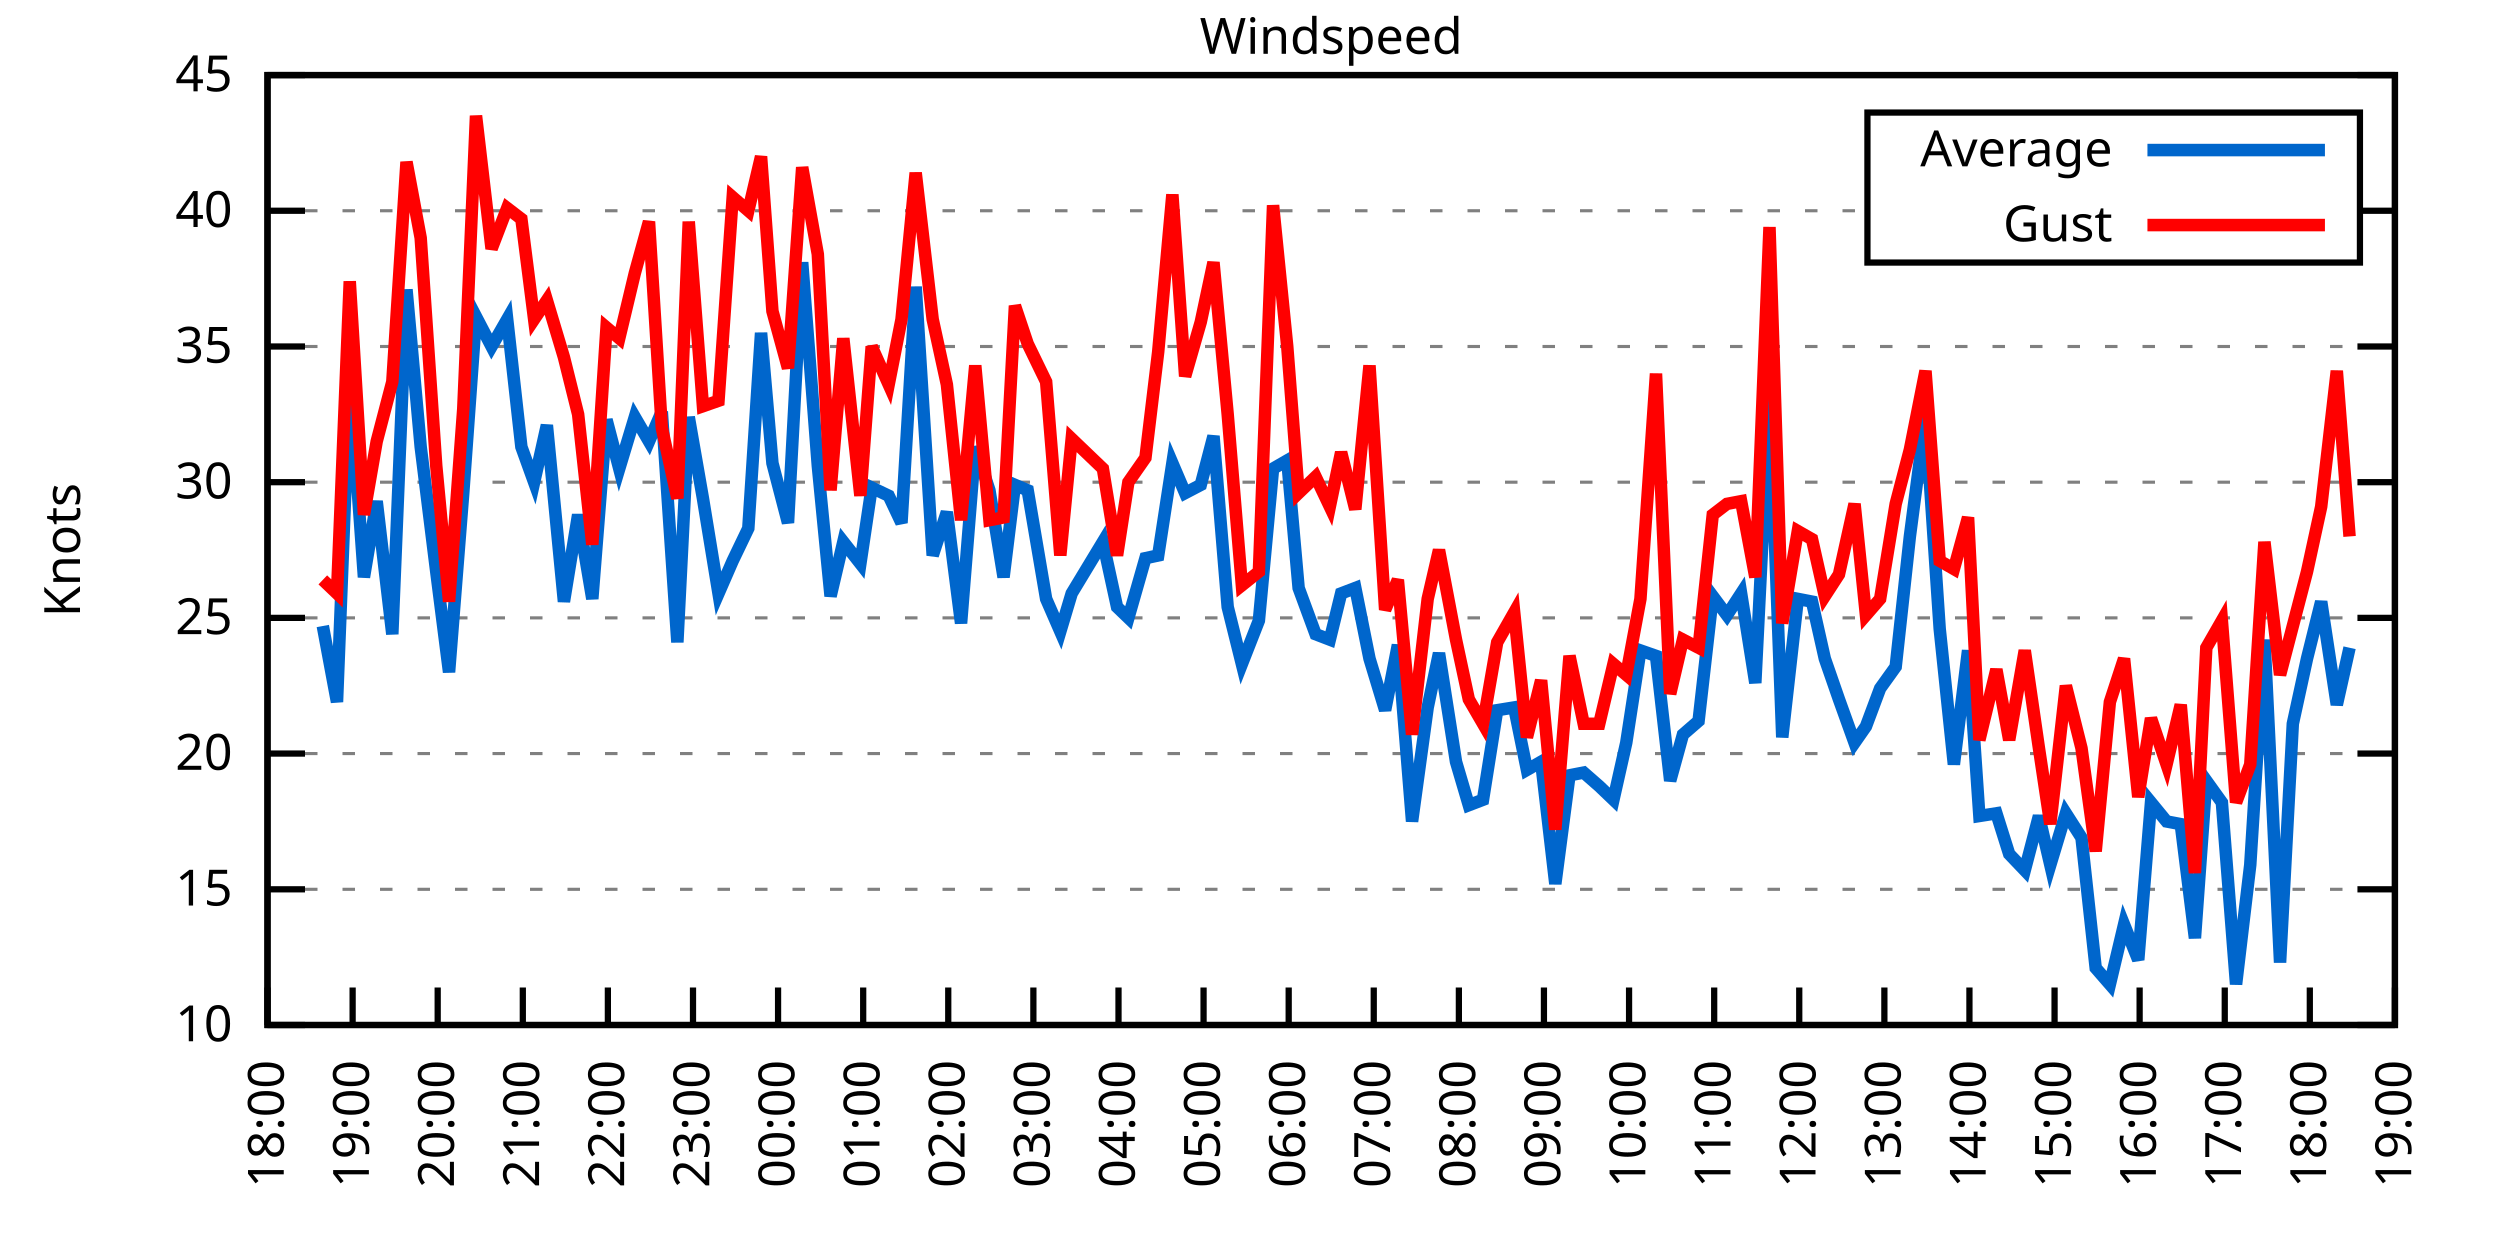
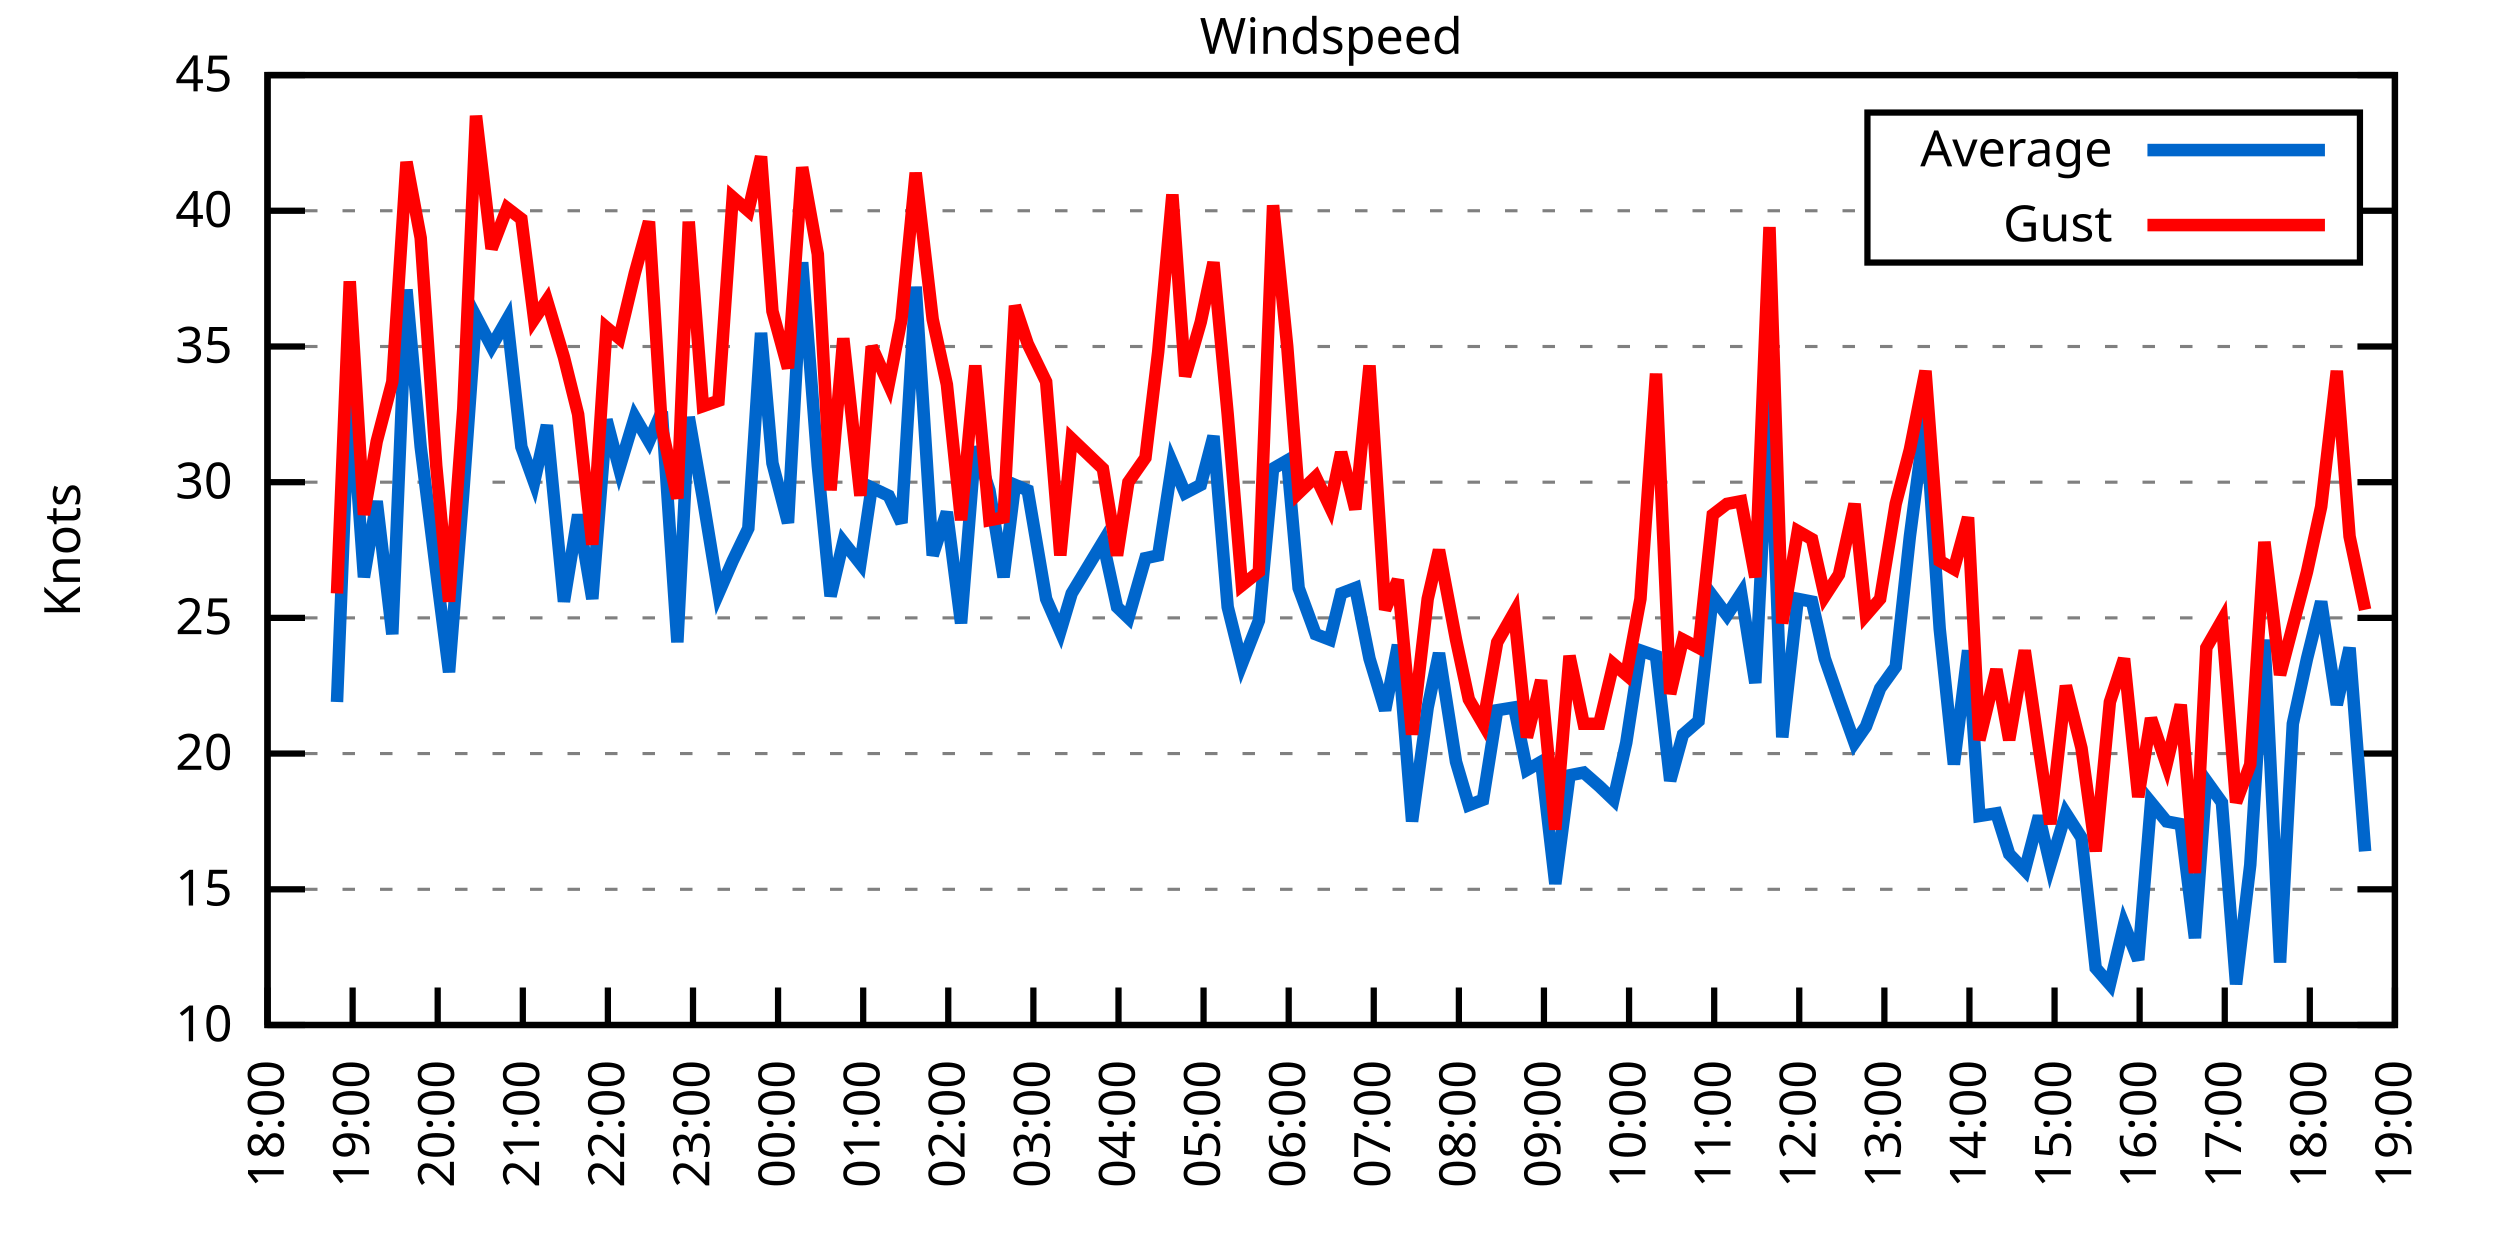
<svg xmlns="http://www.w3.org/2000/svg" xmlns:xlink="http://www.w3.org/1999/xlink" width="400" height="200" viewBox="0 0 400 200">
  <g id="gnuplot_canvas">
    <rect x="0" y="0" width="400" height="200" fill="none" />
    <defs>
      <circle id="gpDot" r="0.5" stroke-width="0.5" stroke="currentColor" />
      <path id="gpPt0" stroke-width="0.333" stroke="currentColor" d="M-1,0 h2 M0,-1 v2" />
      <path id="gpPt1" stroke-width="0.333" stroke="currentColor" d="M-1,-1 L1,1 M1,-1 L-1,1" />
      <path id="gpPt2" stroke-width="0.333" stroke="currentColor" d="M-1,0 L1,0 M0,-1 L0,1 M-1,-1 L1,1 M-1,1 L1,-1" />
      <rect id="gpPt3" stroke-width="0.333" stroke="currentColor" x="-1" y="-1" width="2" height="2" />
      <rect id="gpPt4" stroke-width="0.333" stroke="currentColor" fill="currentColor" x="-1" y="-1" width="2" height="2" />
      <circle id="gpPt5" stroke-width="0.333" stroke="currentColor" cx="0" cy="0" r="1" />
      <use xlink:href="#gpPt5" id="gpPt6" fill="currentColor" stroke="none" />
      <path id="gpPt7" stroke-width="0.333" stroke="currentColor" d="M0,-1.33 L-1.33,0.67 L1.33,0.67 z" />
      <use xlink:href="#gpPt7" id="gpPt8" fill="currentColor" stroke="none" />
      <use xlink:href="#gpPt7" id="gpPt9" stroke="currentColor" transform="rotate(180)" />
      <use xlink:href="#gpPt9" id="gpPt10" fill="currentColor" stroke="none" />
      <use xlink:href="#gpPt3" id="gpPt11" stroke="currentColor" transform="rotate(45)" />
      <use xlink:href="#gpPt11" id="gpPt12" fill="currentColor" stroke="none" />
      <path id="gpPt13" stroke-width="0.333" stroke="currentColor" d="M0,1.330 L1.265,0.411 L0.782,-1.067 L-0.782,-1.076 L-1.265,0.411 z" />
      <use xlink:href="#gpPt13" id="gpPt14" fill="currentColor" stroke="none" />
      <filter id="textbox" filterUnits="objectBoundingBox" x="0" y="0" height="1" width="1">
        <feFlood flood-color="white" flood-opacity="1" result="bgnd" />
        <feComposite in="SourceGraphic" in2="bgnd" operator="atop" />
      </filter>
      <filter id="greybox" filterUnits="objectBoundingBox" x="0" y="0" height="1" width="1">
        <feFlood flood-color="lightgrey" flood-opacity="1" result="grey" />
        <feComposite in="SourceGraphic" in2="grey" operator="atop" />
      </filter>
    </defs>
    <g fill="none" color="white" stroke="currentColor" stroke-width="1.00" stroke-linecap="butt" stroke-linejoin="miter">
</g>
    <g fill="none" color="black" stroke="currentColor" stroke-width="1.00" stroke-linecap="butt" stroke-linejoin="miter">
      <g stroke="none" shape-rendering="crispEdges">
        <polygon fill="rgb(255, 255, 255)" points="42.80,164.00 383.18,164.00 383.18,12.02 42.80,12.02 " />
      </g>
    </g>
    <g fill="none" color="black" stroke="currentColor" stroke-width="1.00" stroke-linecap="butt" stroke-linejoin="miter">
</g>
    <g fill="none" color="black" stroke="black" stroke-width="0.50" stroke-linecap="butt" stroke-linejoin="miter">
</g>
    <g fill="none" color="gray" stroke="currentColor" stroke-width="0.50" stroke-linecap="butt" stroke-linejoin="miter">
      <path stroke="gray" stroke-dasharray="2,4" class="gridline" d="M42.80,164.00 L383.19,164.00  " />
    </g>
    <g fill="none" color="gray" stroke="gray" stroke-width="1.00" stroke-linecap="butt" stroke-linejoin="miter">
</g>
    <g fill="none" color="black" stroke="currentColor" stroke-width="1.00" stroke-linecap="butt" stroke-linejoin="miter">
      <path stroke="black" d="M42.80,164.00 L48.80,164.00 M383.19,164.00 L377.19,164.00  " />
      <g transform="translate(37.20,166.60)" stroke="none" fill="black" font-family="Sans" font-size="8.00" text-anchor="end">
        <text>
          <tspan font-family="Sans"> 10</tspan>
        </text>
      </g>
    </g>
    <g fill="none" color="black" stroke="currentColor" stroke-width="1.00" stroke-linecap="butt" stroke-linejoin="miter">
</g>
    <g fill="none" color="black" stroke="black" stroke-width="0.50" stroke-linecap="butt" stroke-linejoin="miter">
</g>
    <g fill="none" color="gray" stroke="currentColor" stroke-width="0.50" stroke-linecap="butt" stroke-linejoin="miter">
      <path stroke="gray" stroke-dasharray="2,4" class="gridline" d="M42.80,142.29 L383.19,142.29  " />
    </g>
    <g fill="none" color="gray" stroke="gray" stroke-width="1.00" stroke-linecap="butt" stroke-linejoin="miter">
</g>
    <g fill="none" color="black" stroke="currentColor" stroke-width="1.00" stroke-linecap="butt" stroke-linejoin="miter">
      <path stroke="black" d="M42.80,142.29 L48.80,142.29 M383.19,142.29 L377.19,142.29  " />
      <g transform="translate(37.20,144.89)" stroke="none" fill="black" font-family="Sans" font-size="8.00" text-anchor="end">
        <text>
          <tspan font-family="Sans"> 15</tspan>
        </text>
      </g>
    </g>
    <g fill="none" color="black" stroke="currentColor" stroke-width="1.00" stroke-linecap="butt" stroke-linejoin="miter">
</g>
    <g fill="none" color="black" stroke="black" stroke-width="0.50" stroke-linecap="butt" stroke-linejoin="miter">
</g>
    <g fill="none" color="gray" stroke="currentColor" stroke-width="0.50" stroke-linecap="butt" stroke-linejoin="miter">
      <path stroke="gray" stroke-dasharray="2,4" class="gridline" d="M42.80,120.57 L383.19,120.57  " />
    </g>
    <g fill="none" color="gray" stroke="gray" stroke-width="1.00" stroke-linecap="butt" stroke-linejoin="miter">
</g>
    <g fill="none" color="black" stroke="currentColor" stroke-width="1.00" stroke-linecap="butt" stroke-linejoin="miter">
      <path stroke="black" d="M42.80,120.57 L48.80,120.57 M383.19,120.57 L377.19,120.57  " />
      <g transform="translate(37.20,123.17)" stroke="none" fill="black" font-family="Sans" font-size="8.00" text-anchor="end">
        <text>
          <tspan font-family="Sans"> 20</tspan>
        </text>
      </g>
    </g>
    <g fill="none" color="black" stroke="currentColor" stroke-width="1.00" stroke-linecap="butt" stroke-linejoin="miter">
</g>
    <g fill="none" color="black" stroke="black" stroke-width="0.50" stroke-linecap="butt" stroke-linejoin="miter">
</g>
    <g fill="none" color="gray" stroke="currentColor" stroke-width="0.50" stroke-linecap="butt" stroke-linejoin="miter">
      <path stroke="gray" stroke-dasharray="2,4" class="gridline" d="M42.80,98.86 L383.19,98.86  " />
    </g>
    <g fill="none" color="gray" stroke="gray" stroke-width="1.00" stroke-linecap="butt" stroke-linejoin="miter">
</g>
    <g fill="none" color="black" stroke="currentColor" stroke-width="1.00" stroke-linecap="butt" stroke-linejoin="miter">
      <path stroke="black" d="M42.80,98.86 L48.80,98.86 M383.19,98.86 L377.19,98.86  " />
      <g transform="translate(37.20,101.46)" stroke="none" fill="black" font-family="Sans" font-size="8.00" text-anchor="end">
        <text>
          <tspan font-family="Sans"> 25</tspan>
        </text>
      </g>
    </g>
    <g fill="none" color="black" stroke="currentColor" stroke-width="1.00" stroke-linecap="butt" stroke-linejoin="miter">
</g>
    <g fill="none" color="black" stroke="black" stroke-width="0.50" stroke-linecap="butt" stroke-linejoin="miter">
</g>
    <g fill="none" color="gray" stroke="currentColor" stroke-width="0.50" stroke-linecap="butt" stroke-linejoin="miter">
      <path stroke="gray" stroke-dasharray="2,4" class="gridline" d="M42.80,77.15 L383.19,77.15  " />
    </g>
    <g fill="none" color="gray" stroke="gray" stroke-width="1.00" stroke-linecap="butt" stroke-linejoin="miter">
</g>
    <g fill="none" color="black" stroke="currentColor" stroke-width="1.00" stroke-linecap="butt" stroke-linejoin="miter">
      <path stroke="black" d="M42.80,77.15 L48.80,77.15 M383.19,77.15 L377.19,77.15  " />
      <g transform="translate(37.20,79.75)" stroke="none" fill="black" font-family="Sans" font-size="8.00" text-anchor="end">
        <text>
          <tspan font-family="Sans"> 30</tspan>
        </text>
      </g>
    </g>
    <g fill="none" color="black" stroke="currentColor" stroke-width="1.00" stroke-linecap="butt" stroke-linejoin="miter">
</g>
    <g fill="none" color="black" stroke="black" stroke-width="0.50" stroke-linecap="butt" stroke-linejoin="miter">
</g>
    <g fill="none" color="gray" stroke="currentColor" stroke-width="0.50" stroke-linecap="butt" stroke-linejoin="miter">
      <path stroke="gray" stroke-dasharray="2,4" class="gridline" d="M42.80,55.44 L383.19,55.44  " />
    </g>
    <g fill="none" color="gray" stroke="gray" stroke-width="1.00" stroke-linecap="butt" stroke-linejoin="miter">
</g>
    <g fill="none" color="black" stroke="currentColor" stroke-width="1.00" stroke-linecap="butt" stroke-linejoin="miter">
      <path stroke="black" d="M42.80,55.44 L48.80,55.44 M383.19,55.44 L377.19,55.44  " />
      <g transform="translate(37.20,58.04)" stroke="none" fill="black" font-family="Sans" font-size="8.00" text-anchor="end">
        <text>
          <tspan font-family="Sans"> 35</tspan>
        </text>
      </g>
    </g>
    <g fill="none" color="black" stroke="currentColor" stroke-width="1.00" stroke-linecap="butt" stroke-linejoin="miter">
</g>
    <g fill="none" color="black" stroke="black" stroke-width="0.50" stroke-linecap="butt" stroke-linejoin="miter">
</g>
    <g fill="none" color="gray" stroke="currentColor" stroke-width="0.50" stroke-linecap="butt" stroke-linejoin="miter">
      <path stroke="gray" stroke-dasharray="2,4" class="gridline" d="M42.80,33.72 L298.79,33.72 M377.59,33.72 L383.19,33.72  " />
    </g>
    <g fill="none" color="gray" stroke="gray" stroke-width="1.00" stroke-linecap="butt" stroke-linejoin="miter">
</g>
    <g fill="none" color="black" stroke="currentColor" stroke-width="1.00" stroke-linecap="butt" stroke-linejoin="miter">
      <path stroke="black" d="M42.80,33.72 L48.80,33.72 M383.19,33.72 L377.19,33.72  " />
      <g transform="translate(37.20,36.32)" stroke="none" fill="black" font-family="Sans" font-size="8.00" text-anchor="end">
        <text>
          <tspan font-family="Sans"> 40</tspan>
        </text>
      </g>
    </g>
    <g fill="none" color="black" stroke="currentColor" stroke-width="1.00" stroke-linecap="butt" stroke-linejoin="miter">
</g>
    <g fill="none" color="black" stroke="black" stroke-width="0.50" stroke-linecap="butt" stroke-linejoin="miter">
</g>
    <g fill="none" color="gray" stroke="currentColor" stroke-width="0.50" stroke-linecap="butt" stroke-linejoin="miter">
      <path stroke="gray" stroke-dasharray="2,4" class="gridline" d="M42.80,12.01 L383.19,12.01  " />
    </g>
    <g fill="none" color="gray" stroke="gray" stroke-width="1.00" stroke-linecap="butt" stroke-linejoin="miter">
</g>
    <g fill="none" color="black" stroke="currentColor" stroke-width="1.00" stroke-linecap="butt" stroke-linejoin="miter">
      <path stroke="black" d="M42.80,12.01 L48.80,12.01 M383.19,12.01 L377.19,12.01  " />
      <g transform="translate(37.20,14.61)" stroke="none" fill="black" font-family="Sans" font-size="8.00" text-anchor="end">
        <text>
          <tspan font-family="Sans"> 45</tspan>
        </text>
      </g>
    </g>
    <g fill="none" color="black" stroke="currentColor" stroke-width="1.00" stroke-linecap="butt" stroke-linejoin="miter">
      <path stroke="black" d="M42.80,164.00 L42.80,158.00  " />
      <g transform="translate(45.40,169.60) rotate(270.00)" stroke="none" fill="black" font-family="Sans" font-size="8.00" text-anchor="end">
        <text>
          <tspan font-family="Sans">18:00</tspan>
        </text>
      </g>
    </g>
    <g fill="none" color="black" stroke="currentColor" stroke-width="1.00" stroke-linecap="butt" stroke-linejoin="miter">
      <path stroke="black" d="M56.42,164.00 L56.42,158.00  " />
      <g transform="translate(59.02,169.60) rotate(270.00)" stroke="none" fill="black" font-family="Sans" font-size="8.00" text-anchor="end">
        <text>
          <tspan font-family="Sans">19:00</tspan>
        </text>
      </g>
    </g>
    <g fill="none" color="black" stroke="currentColor" stroke-width="1.00" stroke-linecap="butt" stroke-linejoin="miter">
      <path stroke="black" d="M70.03,164.00 L70.03,158.00  " />
      <g transform="translate(72.63,169.60) rotate(270.00)" stroke="none" fill="black" font-family="Sans" font-size="8.00" text-anchor="end">
        <text>
          <tspan font-family="Sans">20:00</tspan>
        </text>
      </g>
    </g>
    <g fill="none" color="black" stroke="currentColor" stroke-width="1.00" stroke-linecap="butt" stroke-linejoin="miter">
      <path stroke="black" d="M83.65,164.00 L83.65,158.00  " />
      <g transform="translate(86.25,169.60) rotate(270.00)" stroke="none" fill="black" font-family="Sans" font-size="8.00" text-anchor="end">
        <text>
          <tspan font-family="Sans">21:00</tspan>
        </text>
      </g>
    </g>
    <g fill="none" color="black" stroke="currentColor" stroke-width="1.00" stroke-linecap="butt" stroke-linejoin="miter">
      <path stroke="black" d="M97.26,164.00 L97.26,158.00  " />
      <g transform="translate(99.86,169.60) rotate(270.00)" stroke="none" fill="black" font-family="Sans" font-size="8.00" text-anchor="end">
        <text>
          <tspan font-family="Sans">22:00</tspan>
        </text>
      </g>
    </g>
    <g fill="none" color="black" stroke="currentColor" stroke-width="1.00" stroke-linecap="butt" stroke-linejoin="miter">
      <path stroke="black" d="M110.88,164.00 L110.88,158.00  " />
      <g transform="translate(113.48,169.60) rotate(270.00)" stroke="none" fill="black" font-family="Sans" font-size="8.00" text-anchor="end">
        <text>
          <tspan font-family="Sans">23:00</tspan>
        </text>
      </g>
    </g>
    <g fill="none" color="black" stroke="currentColor" stroke-width="1.00" stroke-linecap="butt" stroke-linejoin="miter">
      <path stroke="black" d="M124.49,164.00 L124.49,158.00  " />
      <g transform="translate(127.09,169.60) rotate(270.00)" stroke="none" fill="black" font-family="Sans" font-size="8.00" text-anchor="end">
        <text>
          <tspan font-family="Sans">00:00</tspan>
        </text>
      </g>
    </g>
    <g fill="none" color="black" stroke="currentColor" stroke-width="1.00" stroke-linecap="butt" stroke-linejoin="miter">
      <path stroke="black" d="M138.11,164.00 L138.11,158.00  " />
      <g transform="translate(140.71,169.60) rotate(270.00)" stroke="none" fill="black" font-family="Sans" font-size="8.00" text-anchor="end">
        <text>
          <tspan font-family="Sans">01:00</tspan>
        </text>
      </g>
    </g>
    <g fill="none" color="black" stroke="currentColor" stroke-width="1.00" stroke-linecap="butt" stroke-linejoin="miter">
      <path stroke="black" d="M151.72,164.00 L151.72,158.00  " />
      <g transform="translate(154.32,169.60) rotate(270.00)" stroke="none" fill="black" font-family="Sans" font-size="8.00" text-anchor="end">
        <text>
          <tspan font-family="Sans">02:00</tspan>
        </text>
      </g>
    </g>
    <g fill="none" color="black" stroke="currentColor" stroke-width="1.00" stroke-linecap="butt" stroke-linejoin="miter">
      <path stroke="black" d="M165.34,164.00 L165.34,158.00  " />
      <g transform="translate(167.94,169.60) rotate(270.00)" stroke="none" fill="black" font-family="Sans" font-size="8.00" text-anchor="end">
        <text>
          <tspan font-family="Sans">03:00</tspan>
        </text>
      </g>
    </g>
    <g fill="none" color="black" stroke="currentColor" stroke-width="1.00" stroke-linecap="butt" stroke-linejoin="miter">
      <path stroke="black" d="M178.96,164.00 L178.96,158.00  " />
      <g transform="translate(181.56,169.60) rotate(270.00)" stroke="none" fill="black" font-family="Sans" font-size="8.00" text-anchor="end">
        <text>
          <tspan font-family="Sans">04:00</tspan>
        </text>
      </g>
    </g>
    <g fill="none" color="black" stroke="currentColor" stroke-width="1.00" stroke-linecap="butt" stroke-linejoin="miter">
      <path stroke="black" d="M192.57,164.00 L192.57,158.00  " />
      <g transform="translate(195.17,169.60) rotate(270.00)" stroke="none" fill="black" font-family="Sans" font-size="8.00" text-anchor="end">
        <text>
          <tspan font-family="Sans">05:00</tspan>
        </text>
      </g>
    </g>
    <g fill="none" color="black" stroke="currentColor" stroke-width="1.00" stroke-linecap="butt" stroke-linejoin="miter">
      <path stroke="black" d="M206.19,164.00 L206.19,158.00  " />
      <g transform="translate(208.79,169.60) rotate(270.00)" stroke="none" fill="black" font-family="Sans" font-size="8.00" text-anchor="end">
        <text>
          <tspan font-family="Sans">06:00</tspan>
        </text>
      </g>
    </g>
    <g fill="none" color="black" stroke="currentColor" stroke-width="1.00" stroke-linecap="butt" stroke-linejoin="miter">
      <path stroke="black" d="M219.80,164.00 L219.80,158.00  " />
      <g transform="translate(222.40,169.60) rotate(270.00)" stroke="none" fill="black" font-family="Sans" font-size="8.00" text-anchor="end">
        <text>
          <tspan font-family="Sans">07:00</tspan>
        </text>
      </g>
    </g>
    <g fill="none" color="black" stroke="currentColor" stroke-width="1.00" stroke-linecap="butt" stroke-linejoin="miter">
      <path stroke="black" d="M233.42,164.00 L233.42,158.00  " />
      <g transform="translate(236.02,169.60) rotate(270.00)" stroke="none" fill="black" font-family="Sans" font-size="8.00" text-anchor="end">
        <text>
          <tspan font-family="Sans">08:00</tspan>
        </text>
      </g>
    </g>
    <g fill="none" color="black" stroke="currentColor" stroke-width="1.00" stroke-linecap="butt" stroke-linejoin="miter">
      <path stroke="black" d="M247.03,164.00 L247.03,158.00  " />
      <g transform="translate(249.63,169.60) rotate(270.00)" stroke="none" fill="black" font-family="Sans" font-size="8.00" text-anchor="end">
        <text>
          <tspan font-family="Sans">09:00</tspan>
        </text>
      </g>
    </g>
    <g fill="none" color="black" stroke="currentColor" stroke-width="1.00" stroke-linecap="butt" stroke-linejoin="miter">
      <path stroke="black" d="M260.65,164.00 L260.65,158.00  " />
      <g transform="translate(263.25,169.60) rotate(270.00)" stroke="none" fill="black" font-family="Sans" font-size="8.00" text-anchor="end">
        <text>
          <tspan font-family="Sans">10:00</tspan>
        </text>
      </g>
    </g>
    <g fill="none" color="black" stroke="currentColor" stroke-width="1.00" stroke-linecap="butt" stroke-linejoin="miter">
      <path stroke="black" d="M274.27,164.00 L274.27,158.00  " />
      <g transform="translate(276.87,169.60) rotate(270.00)" stroke="none" fill="black" font-family="Sans" font-size="8.00" text-anchor="end">
        <text>
          <tspan font-family="Sans">11:00</tspan>
        </text>
      </g>
    </g>
    <g fill="none" color="black" stroke="currentColor" stroke-width="1.00" stroke-linecap="butt" stroke-linejoin="miter">
      <path stroke="black" d="M287.88,164.00 L287.88,158.00  " />
      <g transform="translate(290.48,169.60) rotate(270.00)" stroke="none" fill="black" font-family="Sans" font-size="8.00" text-anchor="end">
        <text>
          <tspan font-family="Sans">12:00</tspan>
        </text>
      </g>
    </g>
    <g fill="none" color="black" stroke="currentColor" stroke-width="1.00" stroke-linecap="butt" stroke-linejoin="miter">
      <path stroke="black" d="M301.50,164.00 L301.50,158.00  " />
      <g transform="translate(304.10,169.60) rotate(270.00)" stroke="none" fill="black" font-family="Sans" font-size="8.00" text-anchor="end">
        <text>
          <tspan font-family="Sans">13:00</tspan>
        </text>
      </g>
    </g>
    <g fill="none" color="black" stroke="currentColor" stroke-width="1.00" stroke-linecap="butt" stroke-linejoin="miter">
      <path stroke="black" d="M315.11,164.00 L315.11,158.00  " />
      <g transform="translate(317.71,169.60) rotate(270.00)" stroke="none" fill="black" font-family="Sans" font-size="8.00" text-anchor="end">
        <text>
          <tspan font-family="Sans">14:00</tspan>
        </text>
      </g>
    </g>
    <g fill="none" color="black" stroke="currentColor" stroke-width="1.00" stroke-linecap="butt" stroke-linejoin="miter">
      <path stroke="black" d="M328.73,164.00 L328.73,158.00  " />
      <g transform="translate(331.33,169.60) rotate(270.00)" stroke="none" fill="black" font-family="Sans" font-size="8.00" text-anchor="end">
        <text>
          <tspan font-family="Sans">15:00</tspan>
        </text>
      </g>
    </g>
    <g fill="none" color="black" stroke="currentColor" stroke-width="1.00" stroke-linecap="butt" stroke-linejoin="miter">
      <path stroke="black" d="M342.34,164.00 L342.34,158.00  " />
      <g transform="translate(344.94,169.60) rotate(270.00)" stroke="none" fill="black" font-family="Sans" font-size="8.00" text-anchor="end">
        <text>
          <tspan font-family="Sans">16:00</tspan>
        </text>
      </g>
    </g>
    <g fill="none" color="black" stroke="currentColor" stroke-width="1.00" stroke-linecap="butt" stroke-linejoin="miter">
      <path stroke="black" d="M355.96,164.00 L355.96,158.00  " />
      <g transform="translate(358.56,169.60) rotate(270.00)" stroke="none" fill="black" font-family="Sans" font-size="8.00" text-anchor="end">
        <text>
          <tspan font-family="Sans">17:00</tspan>
        </text>
      </g>
    </g>
    <g fill="none" color="black" stroke="currentColor" stroke-width="1.00" stroke-linecap="butt" stroke-linejoin="miter">
      <path stroke="black" d="M369.57,164.00 L369.57,158.00  " />
      <g transform="translate(372.17,169.60) rotate(270.00)" stroke="none" fill="black" font-family="Sans" font-size="8.00" text-anchor="end">
        <text>
          <tspan font-family="Sans">18:00</tspan>
        </text>
      </g>
    </g>
    <g fill="none" color="black" stroke="currentColor" stroke-width="1.00" stroke-linecap="butt" stroke-linejoin="miter">
      <path stroke="black" d="M383.19,164.00 L383.19,158.00  " />
      <g transform="translate(385.79,169.60) rotate(270.00)" stroke="none" fill="black" font-family="Sans" font-size="8.00" text-anchor="end">
        <text>
          <tspan font-family="Sans">19:00</tspan>
        </text>
      </g>
    </g>
    <g fill="none" color="black" stroke="currentColor" stroke-width="1.00" stroke-linecap="butt" stroke-linejoin="miter">
</g>
    <g fill="none" color="black" stroke="currentColor" stroke-width="1.00" stroke-linecap="butt" stroke-linejoin="miter">
      <path stroke="black" d="M42.80,12.01 L42.80,164.00 L383.19,164.00 L383.19,12.01 L42.80,12.01 Z  " />
    </g>
    <g fill="none" color="black" stroke="currentColor" stroke-width="1.00" stroke-linecap="butt" stroke-linejoin="miter">
</g>
    <g fill="none" color="black" stroke="currentColor" stroke-width="1.00" stroke-linecap="butt" stroke-linejoin="miter">
      <path stroke="black" d="M298.79,42.01 L298.79,18.01 L377.59,18.01 L377.59,42.01 L298.79,42.01 Z  " />
    </g>
    <g id="Windspeed_plot_1">
      <g fill="none" color="white" stroke="black" stroke-width="2.00" stroke-linecap="butt" stroke-linejoin="miter">
</g>
      <g fill="none" color="black" stroke="currentColor" stroke-width="2.00" stroke-linecap="butt" stroke-linejoin="miter">
        <g transform="translate(337.99,26.61)" stroke="none" fill="black" font-family="Sans" font-size="8.00" text-anchor="end">
          <text>
            <tspan font-family="Sans">Average</tspan>
          </text>
        </g>
      </g>
      <g fill="none" color="black" stroke="currentColor" stroke-width="2.00" stroke-linecap="butt" stroke-linejoin="miter">
-         <path stroke="rgb(  0, 102, 204)" d="M343.59,24.01 L371.99,24.01 M51.65,100.16 L53.92,112.32 L55.96,60.65 L58.23,92.35 L60.27,80.19 L62.77,101.47   L65.04,46.32 L67.31,71.50 L69.80,91.48 L71.85,107.55 L74.12,78.89 L76.16,50.66 L78.65,55.44 L81.15,51.09   L83.42,71.50 L85.46,77.15 L87.50,68.03 L90.23,96.26 L92.50,82.36 L94.77,95.82 L97.04,67.16 L99.08,74.98   L101.57,66.73 L103.84,70.63 L105.89,65.86 L108.38,102.77 L110.20,66.73 L112.47,79.75 L114.96,94.95 L117.23,89.74   L119.73,84.53 L121.77,53.26 L123.59,74.11 L126.08,83.66 L128.35,41.97 L130.85,74.54 L132.89,95.39 L134.93,86.70   L137.66,90.18 L139.47,78.02 L142.19,79.32 L144.24,83.66 L146.51,45.88 L149.23,88.87 L151.50,81.93 L153.77,99.73   L156.04,71.50 L158.31,78.45 L160.57,92.35 L162.39,77.58 L164.43,78.45 L167.38,95.82 L169.65,101.03 L171.47,94.95   L176.46,86.70 L178.73,97.12 L180.54,98.86 L183.27,89.31 L185.31,88.87 L187.58,74.11 L189.62,78.89 L192.12,77.58   L194.16,69.77 L196.43,97.12 L198.70,106.24 L201.42,99.30 L203.69,74.98 L205.96,73.67 L207.78,94.08 L210.50,101.47   L212.77,102.34 L214.58,94.95 L216.85,94.08 L219.12,105.38 L221.62,113.63 L223.66,103.20 L225.93,131.43 L228.43,113.19   L230.24,104.51 L232.96,121.88 L235.01,128.83 L237.28,127.96 L239.55,113.63 L242.27,113.19 L244.31,123.18 L246.58,121.88   L248.85,141.42 L251.12,124.05 L253.39,123.61 L255.88,125.79 L258.15,127.96 L260.20,118.84 L262.47,104.07 L264.96,104.94   L267.23,124.92 L269.27,117.53 L271.77,115.36 L274.04,95.39 L276.31,98.43 L278.58,94.95 L280.85,109.28 L283.12,63.69   L285.16,117.97 L287.65,95.82 L289.92,96.26 L291.97,105.38 L294.23,111.89 L296.73,118.84 L298.55,116.23 L300.82,110.15   L303.31,106.68 L305.58,85.83 L308.08,66.73 L310.35,100.60 L312.62,122.31 L314.89,104.07 L316.70,130.56 L319.42,130.13   L321.47,136.64 L323.96,139.25 L326.23,130.56 L328.05,138.38 L330.54,130.13 L333.04,134.04 L335.31,154.88 L337.58,157.49   L339.85,147.93 L342.12,153.58 L344.16,128.39 L346.65,131.43 L348.92,131.86 L351.19,150.10 L353.01,124.92 L355.50,128.39   L357.77,157.49 L360.04,138.38 L362.31,102.34 L364.81,154.01 L366.85,115.80 L369.12,105.38 L371.39,96.26 L373.89,112.76   L375.93,103.64  " />
+         <path stroke="rgb(  0, 102, 204)" d="M343.59,24.01 L371.99,24.01 M53.92,112.32 L55.96,60.65 L58.23,92.35 L60.27,80.19 L62.77,101.47 L65.04,46.32   L67.31,71.50 L69.80,91.48 L71.85,107.55 L74.12,78.89 L76.16,50.66 L78.65,55.44 L81.15,51.09 L83.42,71.50   L85.46,77.15 L87.50,68.03 L90.23,96.26 L92.50,82.36 L94.77,95.82 L97.04,67.16 L99.08,74.98 L101.57,66.73   L103.84,70.63 L105.89,65.86 L108.38,102.77 L110.20,66.73 L112.47,79.75 L114.96,94.95 L117.23,89.74 L119.73,84.53   L121.77,53.26 L123.59,74.11 L126.08,83.66 L128.35,41.97 L130.85,74.54 L132.89,95.39 L134.93,86.70 L137.66,90.18   L139.47,78.02 L142.19,79.32 L144.24,83.66 L146.51,45.88 L149.23,88.87 L151.50,81.93 L153.77,99.73 L156.04,71.50   L158.31,78.45 L160.57,92.35 L162.39,77.58 L164.43,78.45 L167.38,95.82 L169.65,101.03 L171.47,94.95 L176.46,86.70   L178.73,97.12 L180.54,98.86 L183.27,89.31 L185.31,88.87 L187.58,74.11 L189.62,78.89 L192.12,77.58 L194.16,69.77   L196.43,97.12 L198.70,106.24 L201.42,99.30 L203.69,74.98 L205.96,73.67 L207.78,94.08 L210.50,101.47 L212.77,102.34   L214.58,94.95 L216.85,94.08 L219.12,105.38 L221.62,113.63 L223.66,103.20 L225.93,131.43 L228.43,113.19 L230.24,104.51   L232.96,121.88 L235.01,128.83 L237.28,127.96 L239.55,113.63 L242.27,113.19 L244.31,123.18 L246.58,121.88 L248.85,141.42   L251.12,124.05 L253.39,123.61 L255.88,125.79 L258.15,127.96 L260.20,118.84 L262.47,104.07 L264.96,104.94 L267.23,124.92   L269.27,117.53 L271.77,115.36 L274.04,95.39 L276.31,98.43 L278.58,94.95 L280.85,109.28 L283.12,63.69 L285.16,117.97   L287.65,95.82 L289.92,96.26 L291.97,105.38 L294.23,111.89 L296.73,118.84 L298.55,116.23 L300.82,110.15 L303.31,106.68   L305.58,85.83 L308.08,66.73 L310.35,100.60 L312.62,122.31 L314.89,104.07 L316.70,130.56 L319.42,130.13 L321.47,136.64   L323.96,139.25 L326.23,130.56 L328.05,138.38 L330.54,130.13 L333.04,134.04 L335.31,154.88 L337.58,157.49 L339.85,147.93   L342.12,153.58 L344.16,128.39 L346.65,131.43 L348.92,131.86 L351.19,150.10 L353.01,124.92 L355.50,128.39 L357.77,157.49   L360.04,138.38 L362.31,102.34 L364.81,154.01 L366.85,115.80 L369.12,105.38 L371.39,96.26 L373.89,112.76 L375.93,103.64   L378.42,136.21  " />
      </g>
    </g>
    <g id="Windspeed_plot_2">
      <g fill="none" color="black" stroke="currentColor" stroke-width="2.00" stroke-linecap="butt" stroke-linejoin="miter">
        <g transform="translate(337.99,38.61)" stroke="none" fill="black" font-family="Sans" font-size="8.00" text-anchor="end">
          <text>
            <tspan font-family="Sans">Gust</tspan>
          </text>
        </g>
      </g>
      <g fill="none" color="black" stroke="currentColor" stroke-width="2.00" stroke-linecap="butt" stroke-linejoin="miter">
-         <path stroke="rgb(255,   0,   0)" d="M343.59,36.01 L371.99,36.01 M51.65,92.78 L53.92,94.95 L55.96,45.01 L58.23,82.36 L60.27,70.63 L62.77,61.08   L65.04,25.91 L67.31,38.07 L69.80,74.54 L71.85,96.26 L74.12,65.42 L76.16,18.52 L78.65,39.80 L81.15,33.29   L83.42,35.03 L85.46,51.09 L87.50,48.05 L90.23,57.17 L92.50,66.29 L94.77,87.14 L97.04,52.40 L99.08,54.13   L101.57,43.71 L103.84,35.46 L105.89,68.46 L108.38,79.75 L110.20,35.46 L112.47,64.99 L114.96,64.12 L117.23,31.55   L119.73,33.72 L121.77,25.04 L123.59,49.79 L126.08,58.91 L128.35,26.77 L130.85,40.67 L132.89,78.45 L134.93,54.13   L137.66,79.32 L139.47,55.44 L142.19,61.52 L144.24,51.09 L146.51,27.64 L149.23,51.09 L151.50,61.52 L153.77,83.23   L156.04,58.48 L158.31,83.23 L160.57,82.79 L162.39,48.92 L164.43,55.00 L167.38,61.08 L169.65,88.87 L171.47,70.20   L176.46,74.98 L178.73,88.87 L180.54,77.15 L183.27,73.24 L185.31,56.30 L187.58,31.12 L189.62,60.21 L192.12,51.53   L194.16,41.97 L196.43,66.29 L198.70,93.65 L201.42,91.48 L203.69,32.85 L205.96,55.44 L207.78,78.89 L210.50,76.28   L212.77,81.06 L214.58,72.37 L216.85,81.49 L219.12,58.48 L221.62,97.56 L223.66,92.78 L225.93,117.53 L228.43,95.82   L230.24,88.00 L232.96,102.34 L235.01,111.89 L237.28,115.80 L239.55,102.77 L242.27,97.99 L244.31,117.97 L246.58,108.85   L248.85,132.73 L251.12,104.94 L253.39,115.80 L255.88,115.80 L258.15,106.24 L260.20,107.98 L262.47,95.82 L264.96,59.78   L267.23,111.02 L269.27,102.34 L271.77,103.64 L274.04,82.36 L276.31,80.62 L278.58,80.19 L280.85,92.35 L283.12,36.33   L285.16,99.73 L287.65,84.97 L289.92,86.27 L291.97,95.39 L294.23,91.91 L296.73,80.62 L298.55,98.43 L300.82,95.82   L303.31,80.62 L305.58,71.94 L308.08,59.34 L310.35,89.74 L312.62,91.04 L314.89,82.79 L316.70,118.40 L319.42,107.11   L321.47,118.40 L323.96,104.07 L326.23,119.71 L328.05,131.86 L330.54,109.72 L333.04,119.71 L335.31,136.21 L337.58,112.32   L339.85,105.38 L342.12,127.52 L344.16,114.93 L346.65,122.31 L348.92,112.76 L351.19,139.68 L353.01,103.64 L355.50,99.30   L357.77,128.39 L360.04,122.31 L362.31,86.70 L364.81,107.98 L366.85,100.16 L369.12,91.48 L371.39,81.06 L373.89,59.34   L375.93,85.83  " />
+         <path stroke="rgb(255,   0,   0)" d="M343.59,36.01 L371.99,36.01 M53.92,94.95 L55.96,45.01 L58.23,82.36 L60.27,70.63 L62.77,61.08 L65.04,25.91   L67.31,38.07 L69.80,74.54 L71.85,96.26 L74.12,65.42 L76.16,18.52 L78.65,39.80 L81.15,33.29 L83.42,35.03   L85.46,51.09 L87.50,48.05 L90.23,57.17 L92.50,66.29 L94.77,87.14 L97.04,52.40 L99.08,54.13 L101.57,43.71   L103.84,35.46 L105.89,68.46 L108.38,79.75 L110.20,35.46 L112.47,64.99 L114.96,64.12 L117.23,31.55 L119.73,33.72   L121.77,25.04 L123.59,49.79 L126.08,58.91 L128.35,26.77 L130.85,40.67 L132.89,78.45 L134.93,54.13 L137.66,79.32   L139.47,55.44 L142.19,61.52 L144.24,51.09 L146.51,27.64 L149.23,51.09 L151.50,61.52 L153.77,83.23 L156.04,58.48   L158.31,83.23 L160.57,82.79 L162.39,48.92 L164.43,55.00 L167.38,61.08 L169.65,88.87 L171.47,70.20 L176.46,74.98   L178.73,88.87 L180.54,77.15 L183.27,73.24 L185.31,56.30 L187.58,31.12 L189.62,60.21 L192.12,51.53 L194.16,41.97   L196.43,66.29 L198.70,93.65 L201.42,91.48 L203.69,32.85 L205.96,55.44 L207.78,78.89 L210.50,76.28 L212.77,81.06   L214.58,72.37 L216.85,81.49 L219.12,58.48 L221.62,97.56 L223.66,92.78 L225.93,117.53 L228.43,95.82 L230.24,88.00   L232.96,102.34 L235.01,111.89 L237.28,115.80 L239.55,102.77 L242.27,97.99 L244.31,117.97 L246.58,108.85 L248.85,132.73   L251.12,104.94 L253.39,115.80 L255.88,115.80 L258.15,106.24 L260.20,107.98 L262.47,95.82 L264.96,59.78 L267.23,111.02   L269.27,102.34 L271.77,103.64 L274.04,82.36 L276.31,80.62 L278.58,80.19 L280.85,92.35 L283.12,36.33 L285.16,99.73   L287.65,84.97 L289.92,86.27 L291.97,95.39 L294.23,91.91 L296.73,80.62 L298.55,98.43 L300.82,95.82 L303.31,80.62   L305.58,71.94 L308.08,59.34 L310.35,89.74 L312.62,91.04 L314.89,82.79 L316.70,118.40 L319.42,107.11 L321.47,118.40   L323.96,104.07 L326.23,119.71 L328.05,131.86 L330.54,109.72 L333.04,119.71 L335.31,136.21 L337.58,112.32 L339.85,105.38   L342.12,127.52 L344.16,114.93 L346.65,122.31 L348.92,112.76 L351.19,139.68 L353.01,103.64 L355.50,99.30 L357.77,128.39   L360.04,122.31 L362.31,86.70 L364.81,107.98 L366.85,100.16 L369.12,91.48 L371.39,81.06 L373.89,59.34 L375.93,85.83   L378.42,97.56  " />
      </g>
    </g>
    <g fill="none" color="black" stroke="currentColor" stroke-width="2.00" stroke-linecap="butt" stroke-linejoin="miter">
</g>
    <g fill="none" color="black" stroke="black" stroke-width="1.00" stroke-linecap="butt" stroke-linejoin="miter">
</g>
    <g fill="none" color="black" stroke="currentColor" stroke-width="1.00" stroke-linecap="butt" stroke-linejoin="miter">
      <path stroke="black" d="M42.80,12.01 L42.80,164.00 L383.19,164.00 L383.19,12.01 L42.80,12.01 Z  " />
      <g transform="translate(12.80,88.01) rotate(270.00)" stroke="none" fill="black" font-family="Sans" font-size="8.00" text-anchor="middle">
        <text>
          <tspan font-family="Sans">Knots</tspan>
        </text>
      </g>
    </g>
    <g fill="none" color="black" stroke="currentColor" stroke-width="1.00" stroke-linecap="butt" stroke-linejoin="miter">
</g>
    <g fill="none" color="black" stroke="currentColor" stroke-width="1.00" stroke-linecap="butt" stroke-linejoin="miter">
      <g transform="translate(212.99,8.61)" stroke="none" fill="black" font-family="Sans" font-size="8.00" text-anchor="middle">
        <text>
          <tspan font-family="Sans">Windspeed</tspan>
        </text>
      </g>
    </g>
    <g fill="none" color="black" stroke="currentColor" stroke-width="1.00" stroke-linecap="butt" stroke-linejoin="miter">
</g>
  </g>
</svg>
